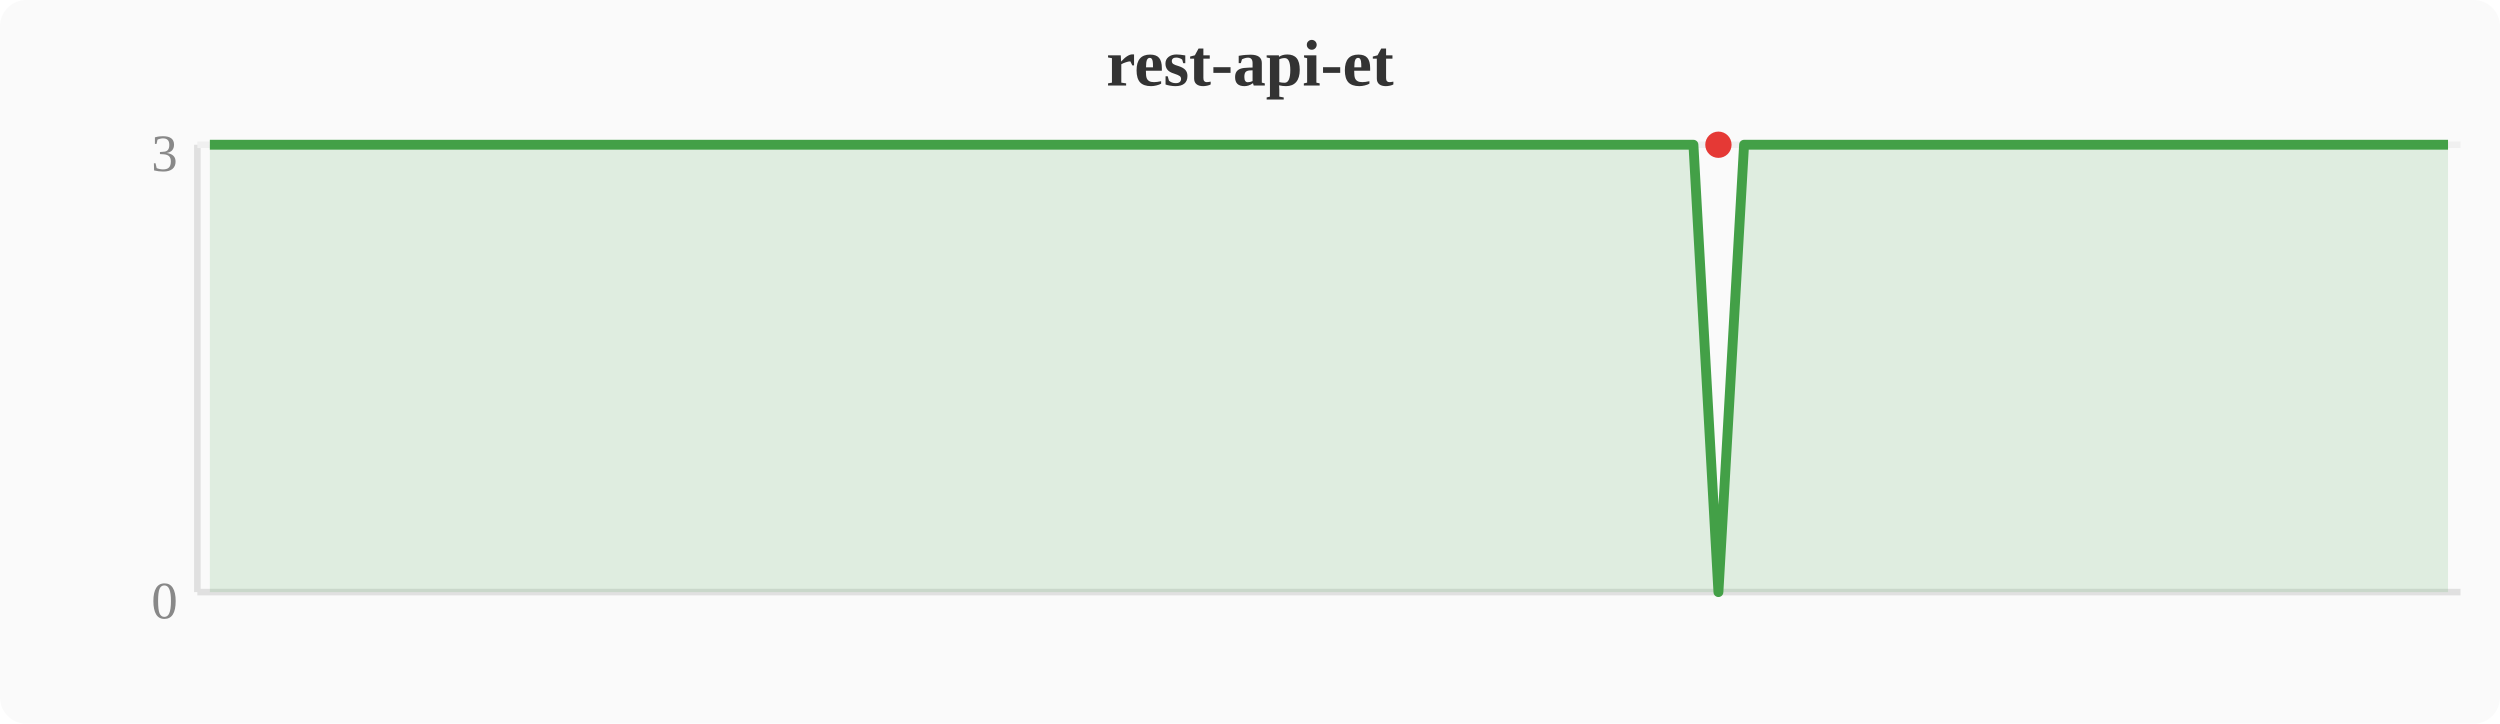
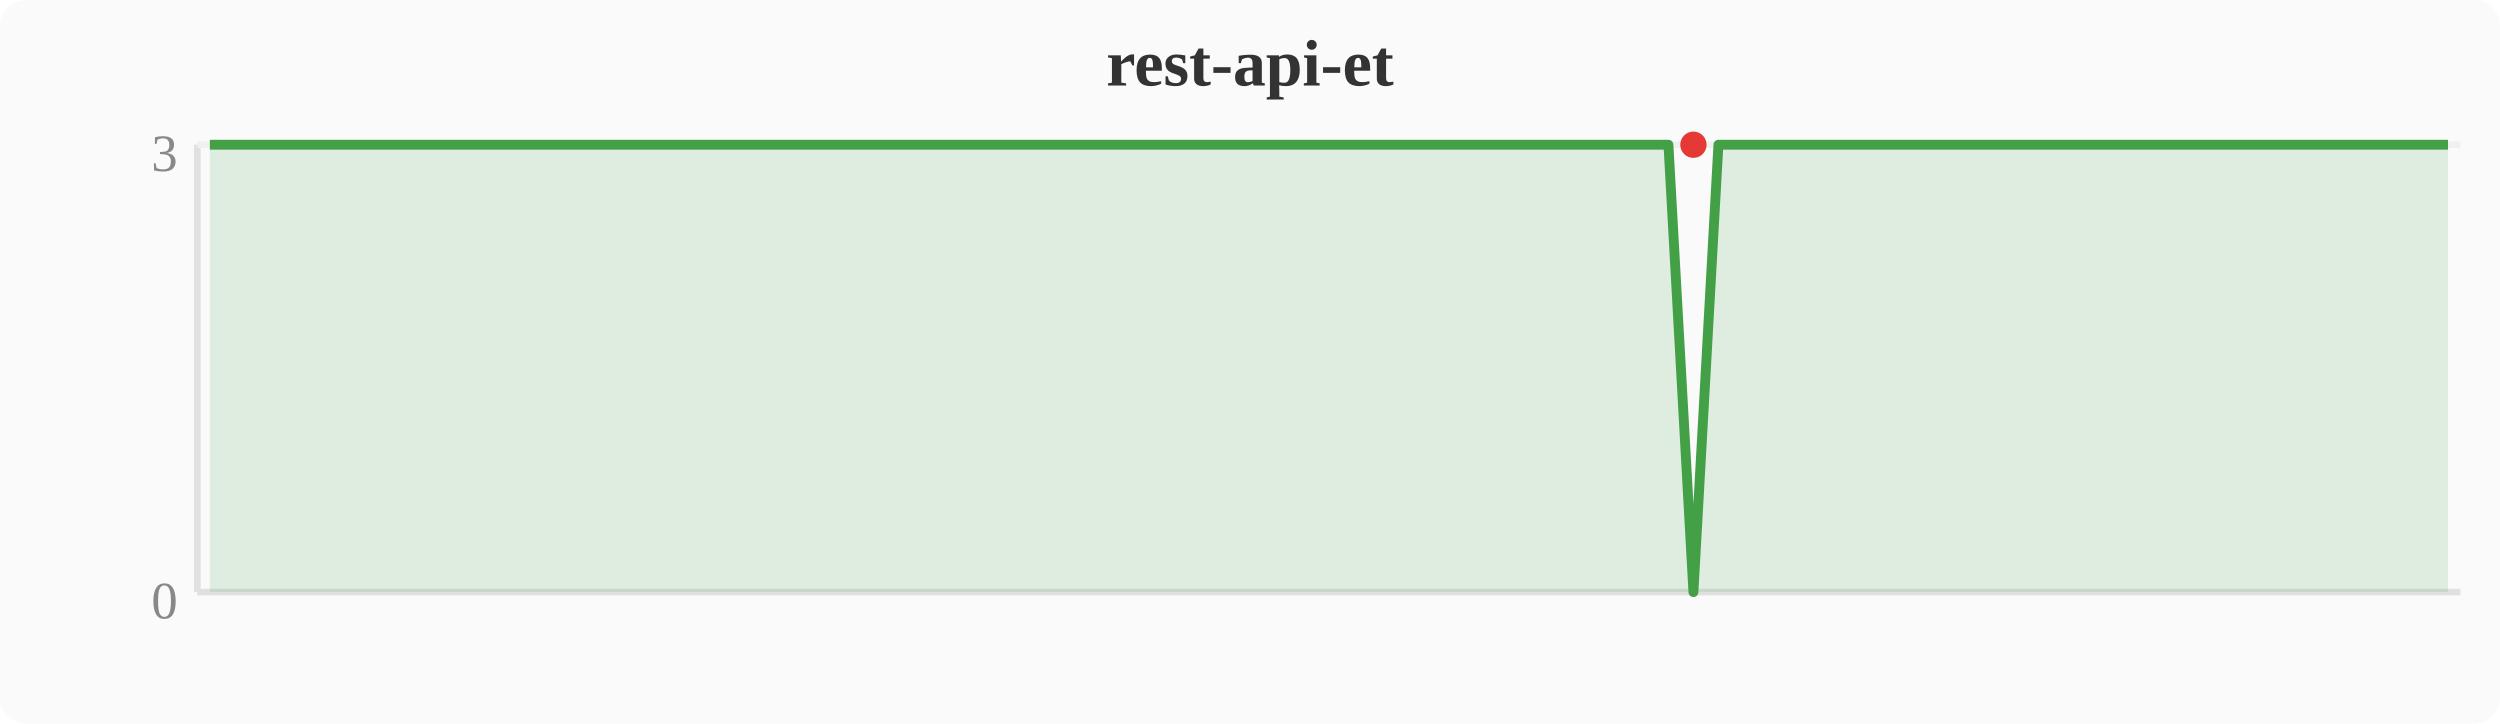
<svg xmlns="http://www.w3.org/2000/svg" width="380" height="110" viewBox="0 0 380 110">
  <rect width="380" height="110" fill="#fafafa" rx="4" />
  <text x="190" y="13" text-anchor="middle" font-size="10" font-weight="bold" fill="#333">rest-api-et</text>
  <line x1="30" y1="22" x2="30" y2="90" stroke="#e0e0e0" stroke-width="1" />
  <line x1="30" y1="90" x2="374" y2="90" stroke="#e0e0e0" stroke-width="1" />
  <line x1="30" y1="22" x2="374" y2="22" stroke="#f0f0f0" stroke-width="1" />
  <text x="27" y="94" text-anchor="end" font-size="8" fill="#888">0</text>
  <text x="27" y="26" text-anchor="end" font-size="8" fill="#888">3</text>
-   <polygon points="31.9,22.0 35.7,22.0 39.6,22.0 43.4,22.0 47.2,22.0 51.0,22.0 54.8,22.0 58.7,22.0 62.5,22.0 66.3,22.0 70.1,22.0 74.0,22.0 77.8,22.0 81.6,22.0 85.4,22.0 89.2,22.0 93.1,22.0 96.9,22.0 100.7,22.0 104.5,22.0 108.4,22.0 112.2,22.0 116.0,22.0 119.8,22.0 123.6,22.0 127.5,22.0 131.3,22.0 135.1,22.0 138.9,22.0 142.8,22.0 146.6,22.0 150.4,22.0 154.2,22.0 158.0,22.0 161.9,22.0 165.7,22.0 169.5,22.0 173.3,22.0 177.2,22.0 181.0,22.0 184.8,22.0 188.6,22.0 192.4,22.0 196.3,22.0 200.1,22.0 203.9,22.0 207.7,22.0 211.6,22.0 215.4,22.0 219.2,22.0 223.0,22.0 226.8,22.0 230.7,22.0 234.5,22.0 238.3,22.0 242.1,22.0 246.0,22.0 249.8,22.0 253.6,22.0 257.4,22.0 261.2,90.0 265.1,22.0 268.9,22.0 272.7,22.0 276.5,22.0 280.4,22.0 284.2,22.0 288.0,22.0 291.8,22.0 295.6,22.0 299.5,22.0 303.3,22.0 307.1,22.0 310.9,22.0 314.8,22.0 318.6,22.0 322.4,22.0 326.2,22.0 330.0,22.0 333.9,22.0 337.7,22.0 341.5,22.0 345.3,22.0 349.2,22.0 353.0,22.0 356.8,22.0 360.6,22.0 364.4,22.0 368.3,22.0 372.1,22.0 372.1,90 31.9,90" fill="#43a047" opacity="0.15" />
-   <polyline points="31.9,22.0 35.7,22.0 39.6,22.0 43.4,22.0 47.2,22.0 51.0,22.0 54.8,22.0 58.7,22.0 62.5,22.0 66.3,22.0 70.1,22.0 74.0,22.0 77.8,22.0 81.6,22.0 85.4,22.0 89.2,22.0 93.1,22.0 96.9,22.0 100.7,22.0 104.5,22.0 108.4,22.0 112.2,22.0 116.0,22.0 119.8,22.0 123.6,22.0 127.5,22.0 131.3,22.0 135.1,22.0 138.9,22.0 142.8,22.0 146.6,22.0 150.4,22.0 154.2,22.0 158.0,22.0 161.9,22.0 165.7,22.0 169.5,22.0 173.3,22.0 177.2,22.0 181.0,22.0 184.8,22.0 188.6,22.0 192.4,22.0 196.3,22.0 200.1,22.0 203.9,22.0 207.7,22.0 211.6,22.0 215.4,22.0 219.2,22.0 223.0,22.0 226.8,22.0 230.7,22.0 234.5,22.0 238.3,22.0 242.1,22.0 246.0,22.0 249.8,22.0 253.6,22.0 257.4,22.0 261.2,90.0 265.1,22.0 268.9,22.0 272.7,22.0 276.5,22.0 280.4,22.0 284.2,22.0 288.0,22.0 291.8,22.0 295.6,22.0 299.5,22.0 303.3,22.0 307.1,22.0 310.9,22.0 314.8,22.0 318.6,22.0 322.4,22.0 326.2,22.0 330.0,22.0 333.9,22.0 337.7,22.0 341.5,22.0 345.3,22.0 349.2,22.0 353.0,22.0 356.8,22.0 360.6,22.0 364.4,22.0 368.3,22.0 372.1,22.0" fill="none" stroke="#43a047" stroke-width="1.5" stroke-linejoin="round" />
-   <circle cx="261.2" cy="22.0" r="2" fill="#e53935" />
+   <polygon points="31.9,22.0 35.7,22.0 39.6,22.0 43.4,22.0 47.2,22.0 51.0,22.0 54.8,22.0 58.7,22.0 62.5,22.0 66.3,22.0 70.1,22.0 74.0,22.0 77.8,22.0 81.6,22.0 85.4,22.0 89.2,22.0 93.1,22.0 96.9,22.0 100.7,22.0 104.5,22.0 108.4,22.0 112.2,22.0 116.0,22.0 119.8,22.0 123.6,22.0 127.5,22.0 131.3,22.0 135.1,22.0 138.9,22.0 142.8,22.0 146.6,22.0 150.4,22.0 154.2,22.0 158.0,22.0 161.9,22.0 165.7,22.0 169.5,22.0 173.3,22.0 177.2,22.0 181.0,22.0 184.8,22.0 188.6,22.0 192.4,22.0 196.3,22.0 200.1,22.0 203.9,22.0 207.7,22.0 211.6,22.0 215.4,22.0 219.2,22.0 223.0,22.0 226.8,22.0 230.7,22.0 234.5,22.0 238.3,22.0 242.1,22.0 246.0,22.0 249.8,22.0 253.6,22.0 257.4,90.0 261.2,22.0 265.1,22.0 268.9,22.0 272.7,22.0 276.5,22.0 280.4,22.0 284.2,22.0 288.0,22.0 291.8,22.0 295.6,22.0 299.5,22.0 303.3,22.0 307.1,22.0 310.9,22.0 314.8,22.0 318.6,22.0 322.4,22.0 326.2,22.0 330.0,22.0 333.9,22.0 337.7,22.0 341.5,22.0 345.3,22.0 349.2,22.0 353.0,22.0 356.8,22.0 360.6,22.0 364.4,22.0 368.3,22.0 372.1,22.0 372.1,90 31.9,90" fill="#43a047" opacity="0.15" />
+   <polyline points="31.9,22.0 35.7,22.0 39.6,22.0 43.4,22.0 47.2,22.0 51.0,22.0 54.8,22.0 58.7,22.0 62.5,22.0 66.3,22.0 70.1,22.0 74.0,22.0 77.8,22.0 81.6,22.0 85.4,22.0 89.2,22.0 93.1,22.0 96.9,22.0 100.7,22.0 104.5,22.0 108.4,22.0 112.2,22.0 116.0,22.0 119.8,22.0 123.6,22.0 127.5,22.0 131.3,22.0 135.1,22.0 138.9,22.0 142.8,22.0 146.6,22.0 150.4,22.0 154.2,22.0 158.0,22.0 161.9,22.0 165.7,22.0 169.5,22.0 173.3,22.0 177.2,22.0 181.0,22.0 184.8,22.0 188.6,22.0 192.4,22.0 196.3,22.0 200.1,22.0 203.9,22.0 207.7,22.0 211.6,22.0 215.4,22.0 219.2,22.0 223.0,22.0 226.8,22.0 230.7,22.0 234.5,22.0 238.3,22.0 242.1,22.0 246.0,22.0 249.8,22.0 253.6,22.0 257.4,90.0 261.2,22.0 265.1,22.0 268.9,22.0 272.7,22.0 276.5,22.0 280.4,22.0 284.2,22.0 288.0,22.0 291.8,22.0 295.6,22.0 299.5,22.0 303.3,22.0 307.1,22.0 310.9,22.0 314.8,22.0 318.6,22.0 322.4,22.0 326.2,22.0 330.0,22.0 333.9,22.0 337.7,22.0 341.5,22.0 345.3,22.0 349.2,22.0 353.0,22.0 356.8,22.0 360.6,22.0 364.4,22.0 368.3,22.0 372.1,22.0" fill="none" stroke="#43a047" stroke-width="1.5" stroke-linejoin="round" />
+   <circle cx="257.4" cy="22.0" r="2" fill="#e53935" />
</svg>
